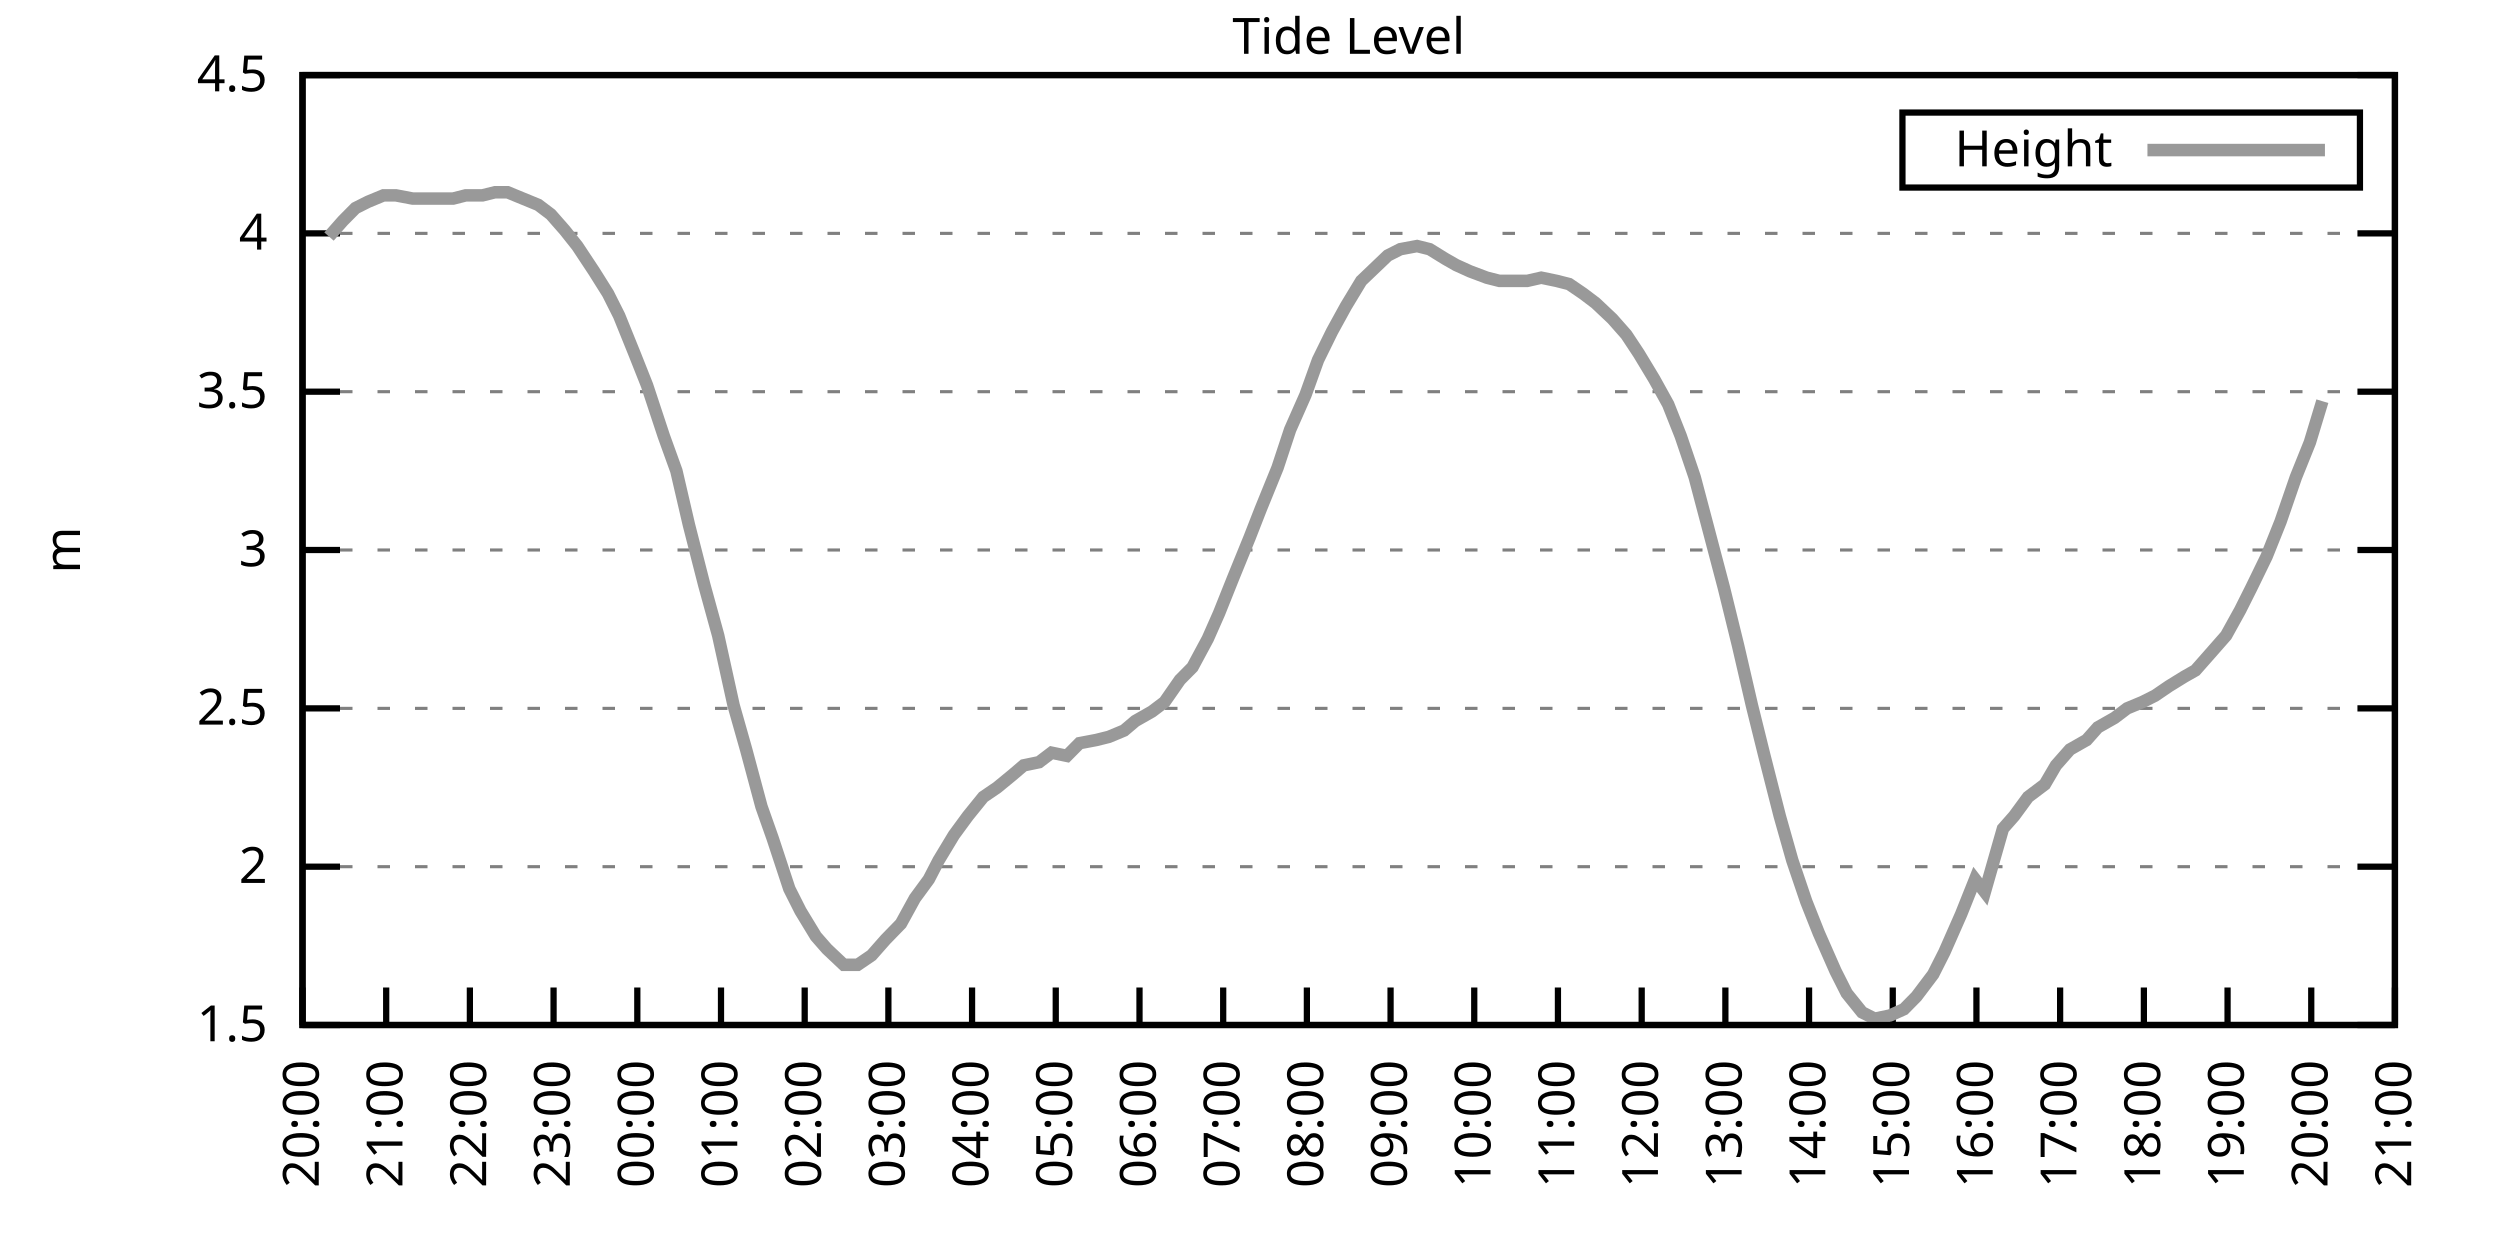
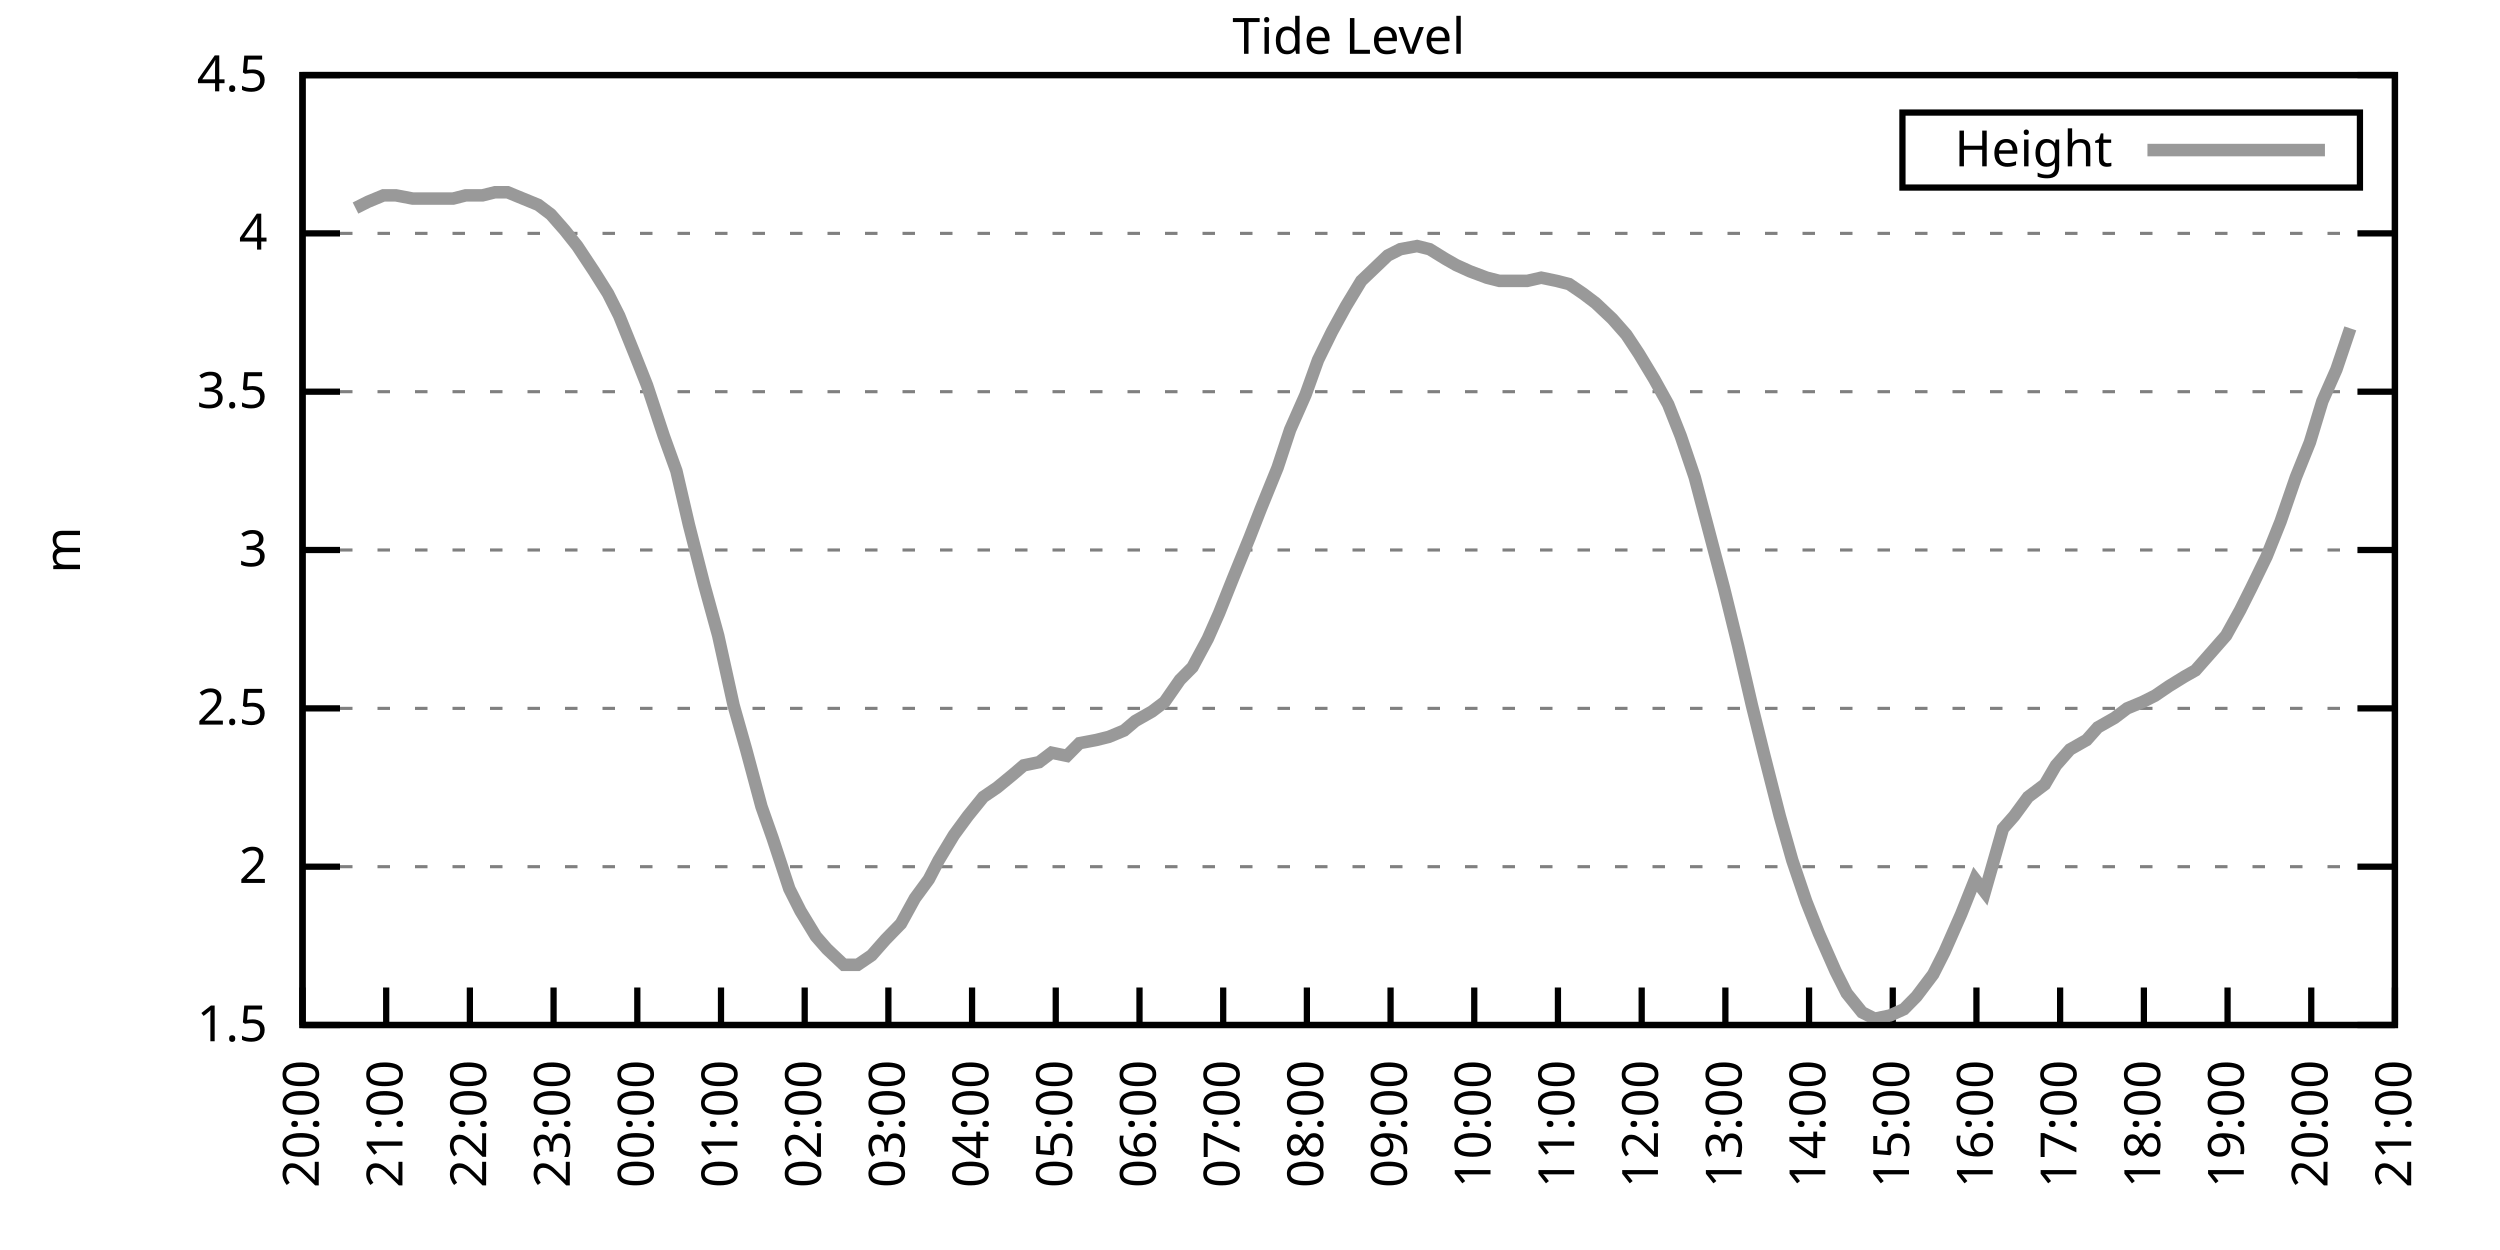
<svg xmlns="http://www.w3.org/2000/svg" xmlns:xlink="http://www.w3.org/1999/xlink" width="400" height="200" viewBox="0 0 400 200">
  <g id="gnuplot_canvas">
    <rect x="0" y="0" width="400" height="200" fill="none" />
    <defs>
      <circle id="gpDot" r="0.5" stroke-width="0.5" stroke="currentColor" />
      <path id="gpPt0" stroke-width="0.333" stroke="currentColor" d="M-1,0 h2 M0,-1 v2" />
      <path id="gpPt1" stroke-width="0.333" stroke="currentColor" d="M-1,-1 L1,1 M1,-1 L-1,1" />
      <path id="gpPt2" stroke-width="0.333" stroke="currentColor" d="M-1,0 L1,0 M0,-1 L0,1 M-1,-1 L1,1 M-1,1 L1,-1" />
      <rect id="gpPt3" stroke-width="0.333" stroke="currentColor" x="-1" y="-1" width="2" height="2" />
      <rect id="gpPt4" stroke-width="0.333" stroke="currentColor" fill="currentColor" x="-1" y="-1" width="2" height="2" />
      <circle id="gpPt5" stroke-width="0.333" stroke="currentColor" cx="0" cy="0" r="1" />
      <use xlink:href="#gpPt5" id="gpPt6" fill="currentColor" stroke="none" />
      <path id="gpPt7" stroke-width="0.333" stroke="currentColor" d="M0,-1.33 L-1.33,0.67 L1.33,0.67 z" />
      <use xlink:href="#gpPt7" id="gpPt8" fill="currentColor" stroke="none" />
      <use xlink:href="#gpPt7" id="gpPt9" stroke="currentColor" transform="rotate(180)" />
      <use xlink:href="#gpPt9" id="gpPt10" fill="currentColor" stroke="none" />
      <use xlink:href="#gpPt3" id="gpPt11" stroke="currentColor" transform="rotate(45)" />
      <use xlink:href="#gpPt11" id="gpPt12" fill="currentColor" stroke="none" />
      <path id="gpPt13" stroke-width="0.333" stroke="currentColor" d="M0,1.330 L1.265,0.411 L0.782,-1.067 L-0.782,-1.076 L-1.265,0.411 z" />
      <use xlink:href="#gpPt13" id="gpPt14" fill="currentColor" stroke="none" />
      <filter id="textbox" filterUnits="objectBoundingBox" x="0" y="0" height="1" width="1">
        <feFlood flood-color="white" flood-opacity="1" result="bgnd" />
        <feComposite in="SourceGraphic" in2="bgnd" operator="atop" />
      </filter>
      <filter id="greybox" filterUnits="objectBoundingBox" x="0" y="0" height="1" width="1">
        <feFlood flood-color="lightgrey" flood-opacity="1" result="grey" />
        <feComposite in="SourceGraphic" in2="grey" operator="atop" />
      </filter>
    </defs>
    <g fill="none" color="white" stroke="currentColor" stroke-width="1.00" stroke-linecap="butt" stroke-linejoin="miter">
</g>
    <g fill="none" color="black" stroke="currentColor" stroke-width="1.00" stroke-linecap="butt" stroke-linejoin="miter">
      <g stroke="none" shape-rendering="crispEdges">
        <polygon fill="rgb(255, 255, 255)" points="48.40,164.00 383.18,164.00 383.18,12.02 48.40,12.02 " />
      </g>
    </g>
    <g fill="none" color="black" stroke="currentColor" stroke-width="1.00" stroke-linecap="butt" stroke-linejoin="miter">
</g>
    <g fill="none" color="black" stroke="black" stroke-width="0.50" stroke-linecap="butt" stroke-linejoin="miter">
</g>
    <g fill="none" color="gray" stroke="currentColor" stroke-width="0.50" stroke-linecap="butt" stroke-linejoin="miter">
      <path stroke="gray" stroke-dasharray="2,4" class="gridline" d="M48.40,164.00 L383.19,164.00  " />
    </g>
    <g fill="none" color="gray" stroke="gray" stroke-width="1.00" stroke-linecap="butt" stroke-linejoin="miter">
</g>
    <g fill="none" color="black" stroke="currentColor" stroke-width="1.00" stroke-linecap="butt" stroke-linejoin="miter">
      <path stroke="black" d="M48.40,164.00 L54.40,164.00 M383.19,164.00 L377.19,164.00  " />
      <g transform="translate(42.80,166.60)" stroke="none" fill="black" font-family="Sans" font-size="8.00" text-anchor="end">
        <text>
          <tspan font-family="Sans"> 1.5</tspan>
        </text>
      </g>
    </g>
    <g fill="none" color="black" stroke="currentColor" stroke-width="1.00" stroke-linecap="butt" stroke-linejoin="miter">
</g>
    <g fill="none" color="black" stroke="black" stroke-width="0.50" stroke-linecap="butt" stroke-linejoin="miter">
</g>
    <g fill="none" color="gray" stroke="currentColor" stroke-width="0.50" stroke-linecap="butt" stroke-linejoin="miter">
      <path stroke="gray" stroke-dasharray="2,4" class="gridline" d="M48.40,138.67 L383.19,138.67  " />
    </g>
    <g fill="none" color="gray" stroke="gray" stroke-width="1.00" stroke-linecap="butt" stroke-linejoin="miter">
</g>
    <g fill="none" color="black" stroke="currentColor" stroke-width="1.00" stroke-linecap="butt" stroke-linejoin="miter">
      <path stroke="black" d="M48.40,138.67 L54.40,138.67 M383.19,138.67 L377.19,138.67  " />
      <g transform="translate(42.80,141.27)" stroke="none" fill="black" font-family="Sans" font-size="8.00" text-anchor="end">
        <text>
          <tspan font-family="Sans"> 2</tspan>
        </text>
      </g>
    </g>
    <g fill="none" color="black" stroke="currentColor" stroke-width="1.00" stroke-linecap="butt" stroke-linejoin="miter">
</g>
    <g fill="none" color="black" stroke="black" stroke-width="0.50" stroke-linecap="butt" stroke-linejoin="miter">
</g>
    <g fill="none" color="gray" stroke="currentColor" stroke-width="0.50" stroke-linecap="butt" stroke-linejoin="miter">
      <path stroke="gray" stroke-dasharray="2,4" class="gridline" d="M48.40,113.34 L383.19,113.34  " />
    </g>
    <g fill="none" color="gray" stroke="gray" stroke-width="1.00" stroke-linecap="butt" stroke-linejoin="miter">
</g>
    <g fill="none" color="black" stroke="currentColor" stroke-width="1.00" stroke-linecap="butt" stroke-linejoin="miter">
      <path stroke="black" d="M48.40,113.34 L54.40,113.34 M383.19,113.34 L377.19,113.34  " />
      <g transform="translate(42.80,115.94)" stroke="none" fill="black" font-family="Sans" font-size="8.00" text-anchor="end">
        <text>
          <tspan font-family="Sans"> 2.5</tspan>
        </text>
      </g>
    </g>
    <g fill="none" color="black" stroke="currentColor" stroke-width="1.00" stroke-linecap="butt" stroke-linejoin="miter">
</g>
    <g fill="none" color="black" stroke="black" stroke-width="0.50" stroke-linecap="butt" stroke-linejoin="miter">
</g>
    <g fill="none" color="gray" stroke="currentColor" stroke-width="0.50" stroke-linecap="butt" stroke-linejoin="miter">
      <path stroke="gray" stroke-dasharray="2,4" class="gridline" d="M48.40,88.00 L383.19,88.00  " />
    </g>
    <g fill="none" color="gray" stroke="gray" stroke-width="1.00" stroke-linecap="butt" stroke-linejoin="miter">
</g>
    <g fill="none" color="black" stroke="currentColor" stroke-width="1.00" stroke-linecap="butt" stroke-linejoin="miter">
      <path stroke="black" d="M48.40,88.00 L54.40,88.00 M383.19,88.00 L377.19,88.00  " />
      <g transform="translate(42.80,90.60)" stroke="none" fill="black" font-family="Sans" font-size="8.00" text-anchor="end">
        <text>
          <tspan font-family="Sans"> 3</tspan>
        </text>
      </g>
    </g>
    <g fill="none" color="black" stroke="currentColor" stroke-width="1.00" stroke-linecap="butt" stroke-linejoin="miter">
</g>
    <g fill="none" color="black" stroke="black" stroke-width="0.50" stroke-linecap="butt" stroke-linejoin="miter">
</g>
    <g fill="none" color="gray" stroke="currentColor" stroke-width="0.50" stroke-linecap="butt" stroke-linejoin="miter">
      <path stroke="gray" stroke-dasharray="2,4" class="gridline" d="M48.40,62.67 L383.19,62.67  " />
    </g>
    <g fill="none" color="gray" stroke="gray" stroke-width="1.00" stroke-linecap="butt" stroke-linejoin="miter">
</g>
    <g fill="none" color="black" stroke="currentColor" stroke-width="1.00" stroke-linecap="butt" stroke-linejoin="miter">
      <path stroke="black" d="M48.40,62.67 L54.40,62.67 M383.19,62.67 L377.19,62.67  " />
      <g transform="translate(42.80,65.27)" stroke="none" fill="black" font-family="Sans" font-size="8.00" text-anchor="end">
        <text>
          <tspan font-family="Sans"> 3.5</tspan>
        </text>
      </g>
    </g>
    <g fill="none" color="black" stroke="currentColor" stroke-width="1.00" stroke-linecap="butt" stroke-linejoin="miter">
</g>
    <g fill="none" color="black" stroke="black" stroke-width="0.50" stroke-linecap="butt" stroke-linejoin="miter">
</g>
    <g fill="none" color="gray" stroke="currentColor" stroke-width="0.50" stroke-linecap="butt" stroke-linejoin="miter">
      <path stroke="gray" stroke-dasharray="2,4" class="gridline" d="M48.40,37.34 L383.19,37.34  " />
    </g>
    <g fill="none" color="gray" stroke="gray" stroke-width="1.00" stroke-linecap="butt" stroke-linejoin="miter">
</g>
    <g fill="none" color="black" stroke="currentColor" stroke-width="1.00" stroke-linecap="butt" stroke-linejoin="miter">
      <path stroke="black" d="M48.40,37.34 L54.40,37.34 M383.19,37.34 L377.19,37.34  " />
      <g transform="translate(42.80,39.94)" stroke="none" fill="black" font-family="Sans" font-size="8.00" text-anchor="end">
        <text>
          <tspan font-family="Sans"> 4</tspan>
        </text>
      </g>
    </g>
    <g fill="none" color="black" stroke="currentColor" stroke-width="1.00" stroke-linecap="butt" stroke-linejoin="miter">
</g>
    <g fill="none" color="black" stroke="black" stroke-width="0.50" stroke-linecap="butt" stroke-linejoin="miter">
</g>
    <g fill="none" color="gray" stroke="currentColor" stroke-width="0.50" stroke-linecap="butt" stroke-linejoin="miter">
      <path stroke="gray" stroke-dasharray="2,4" class="gridline" d="M48.40,12.01 L383.19,12.01  " />
    </g>
    <g fill="none" color="gray" stroke="gray" stroke-width="1.00" stroke-linecap="butt" stroke-linejoin="miter">
</g>
    <g fill="none" color="black" stroke="currentColor" stroke-width="1.00" stroke-linecap="butt" stroke-linejoin="miter">
      <path stroke="black" d="M48.40,12.01 L54.40,12.01 M383.19,12.01 L377.19,12.01  " />
      <g transform="translate(42.80,14.61)" stroke="none" fill="black" font-family="Sans" font-size="8.00" text-anchor="end">
        <text>
          <tspan font-family="Sans"> 4.5</tspan>
        </text>
      </g>
    </g>
    <g fill="none" color="black" stroke="currentColor" stroke-width="1.00" stroke-linecap="butt" stroke-linejoin="miter">
      <path stroke="black" d="M48.40,164.00 L48.40,158.00  " />
      <g transform="translate(51.00,169.60) rotate(270.00)" stroke="none" fill="black" font-family="Sans" font-size="8.00" text-anchor="end">
        <text>
          <tspan font-family="Sans">20:00</tspan>
        </text>
      </g>
    </g>
    <g fill="none" color="black" stroke="currentColor" stroke-width="1.00" stroke-linecap="butt" stroke-linejoin="miter">
      <path stroke="black" d="M61.79,164.00 L61.79,158.00  " />
      <g transform="translate(64.39,169.60) rotate(270.00)" stroke="none" fill="black" font-family="Sans" font-size="8.00" text-anchor="end">
        <text>
          <tspan font-family="Sans">21:00</tspan>
        </text>
      </g>
    </g>
    <g fill="none" color="black" stroke="currentColor" stroke-width="1.00" stroke-linecap="butt" stroke-linejoin="miter">
      <path stroke="black" d="M75.18,164.00 L75.18,158.00  " />
      <g transform="translate(77.78,169.60) rotate(270.00)" stroke="none" fill="black" font-family="Sans" font-size="8.00" text-anchor="end">
        <text>
          <tspan font-family="Sans">22:00</tspan>
        </text>
      </g>
    </g>
    <g fill="none" color="black" stroke="currentColor" stroke-width="1.00" stroke-linecap="butt" stroke-linejoin="miter">
      <path stroke="black" d="M88.57,164.00 L88.57,158.00  " />
      <g transform="translate(91.17,169.60) rotate(270.00)" stroke="none" fill="black" font-family="Sans" font-size="8.00" text-anchor="end">
        <text>
          <tspan font-family="Sans">23:00</tspan>
        </text>
      </g>
    </g>
    <g fill="none" color="black" stroke="currentColor" stroke-width="1.00" stroke-linecap="butt" stroke-linejoin="miter">
      <path stroke="black" d="M101.97,164.00 L101.97,158.00  " />
      <g transform="translate(104.57,169.60) rotate(270.00)" stroke="none" fill="black" font-family="Sans" font-size="8.00" text-anchor="end">
        <text>
          <tspan font-family="Sans">00:00</tspan>
        </text>
      </g>
    </g>
    <g fill="none" color="black" stroke="currentColor" stroke-width="1.00" stroke-linecap="butt" stroke-linejoin="miter">
      <path stroke="black" d="M115.36,164.00 L115.36,158.00  " />
      <g transform="translate(117.96,169.60) rotate(270.00)" stroke="none" fill="black" font-family="Sans" font-size="8.00" text-anchor="end">
        <text>
          <tspan font-family="Sans">01:00</tspan>
        </text>
      </g>
    </g>
    <g fill="none" color="black" stroke="currentColor" stroke-width="1.00" stroke-linecap="butt" stroke-linejoin="miter">
      <path stroke="black" d="M128.75,164.00 L128.75,158.00  " />
      <g transform="translate(131.35,169.60) rotate(270.00)" stroke="none" fill="black" font-family="Sans" font-size="8.00" text-anchor="end">
        <text>
          <tspan font-family="Sans">02:00</tspan>
        </text>
      </g>
    </g>
    <g fill="none" color="black" stroke="currentColor" stroke-width="1.00" stroke-linecap="butt" stroke-linejoin="miter">
      <path stroke="black" d="M142.14,164.00 L142.14,158.00  " />
      <g transform="translate(144.74,169.60) rotate(270.00)" stroke="none" fill="black" font-family="Sans" font-size="8.00" text-anchor="end">
        <text>
          <tspan font-family="Sans">03:00</tspan>
        </text>
      </g>
    </g>
    <g fill="none" color="black" stroke="currentColor" stroke-width="1.00" stroke-linecap="butt" stroke-linejoin="miter">
      <path stroke="black" d="M155.53,164.00 L155.53,158.00  " />
      <g transform="translate(158.13,169.60) rotate(270.00)" stroke="none" fill="black" font-family="Sans" font-size="8.00" text-anchor="end">
        <text>
          <tspan font-family="Sans">04:00</tspan>
        </text>
      </g>
    </g>
    <g fill="none" color="black" stroke="currentColor" stroke-width="1.00" stroke-linecap="butt" stroke-linejoin="miter">
      <path stroke="black" d="M168.92,164.00 L168.92,158.00  " />
      <g transform="translate(171.52,169.60) rotate(270.00)" stroke="none" fill="black" font-family="Sans" font-size="8.00" text-anchor="end">
        <text>
          <tspan font-family="Sans">05:00</tspan>
        </text>
      </g>
    </g>
    <g fill="none" color="black" stroke="currentColor" stroke-width="1.00" stroke-linecap="butt" stroke-linejoin="miter">
      <path stroke="black" d="M182.32,164.00 L182.32,158.00  " />
      <g transform="translate(184.92,169.60) rotate(270.00)" stroke="none" fill="black" font-family="Sans" font-size="8.00" text-anchor="end">
        <text>
          <tspan font-family="Sans">06:00</tspan>
        </text>
      </g>
    </g>
    <g fill="none" color="black" stroke="currentColor" stroke-width="1.00" stroke-linecap="butt" stroke-linejoin="miter">
      <path stroke="black" d="M195.71,164.00 L195.71,158.00  " />
      <g transform="translate(198.31,169.60) rotate(270.00)" stroke="none" fill="black" font-family="Sans" font-size="8.00" text-anchor="end">
        <text>
          <tspan font-family="Sans">07:00</tspan>
        </text>
      </g>
    </g>
    <g fill="none" color="black" stroke="currentColor" stroke-width="1.00" stroke-linecap="butt" stroke-linejoin="miter">
      <path stroke="black" d="M209.10,164.00 L209.10,158.00  " />
      <g transform="translate(211.70,169.60) rotate(270.00)" stroke="none" fill="black" font-family="Sans" font-size="8.00" text-anchor="end">
        <text>
          <tspan font-family="Sans">08:00</tspan>
        </text>
      </g>
    </g>
    <g fill="none" color="black" stroke="currentColor" stroke-width="1.00" stroke-linecap="butt" stroke-linejoin="miter">
      <path stroke="black" d="M222.49,164.00 L222.49,158.00  " />
      <g transform="translate(225.09,169.60) rotate(270.00)" stroke="none" fill="black" font-family="Sans" font-size="8.00" text-anchor="end">
        <text>
          <tspan font-family="Sans">09:00</tspan>
        </text>
      </g>
    </g>
    <g fill="none" color="black" stroke="currentColor" stroke-width="1.00" stroke-linecap="butt" stroke-linejoin="miter">
      <path stroke="black" d="M235.88,164.00 L235.88,158.00  " />
      <g transform="translate(238.48,169.60) rotate(270.00)" stroke="none" fill="black" font-family="Sans" font-size="8.00" text-anchor="end">
        <text>
          <tspan font-family="Sans">10:00</tspan>
        </text>
      </g>
    </g>
    <g fill="none" color="black" stroke="currentColor" stroke-width="1.00" stroke-linecap="butt" stroke-linejoin="miter">
      <path stroke="black" d="M249.27,164.00 L249.27,158.00  " />
      <g transform="translate(251.87,169.60) rotate(270.00)" stroke="none" fill="black" font-family="Sans" font-size="8.00" text-anchor="end">
        <text>
          <tspan font-family="Sans">11:00</tspan>
        </text>
      </g>
    </g>
    <g fill="none" color="black" stroke="currentColor" stroke-width="1.00" stroke-linecap="butt" stroke-linejoin="miter">
      <path stroke="black" d="M262.67,164.00 L262.67,158.00  " />
      <g transform="translate(265.27,169.60) rotate(270.00)" stroke="none" fill="black" font-family="Sans" font-size="8.00" text-anchor="end">
        <text>
          <tspan font-family="Sans">12:00</tspan>
        </text>
      </g>
    </g>
    <g fill="none" color="black" stroke="currentColor" stroke-width="1.00" stroke-linecap="butt" stroke-linejoin="miter">
      <path stroke="black" d="M276.06,164.00 L276.06,158.00  " />
      <g transform="translate(278.66,169.60) rotate(270.00)" stroke="none" fill="black" font-family="Sans" font-size="8.00" text-anchor="end">
        <text>
          <tspan font-family="Sans">13:00</tspan>
        </text>
      </g>
    </g>
    <g fill="none" color="black" stroke="currentColor" stroke-width="1.00" stroke-linecap="butt" stroke-linejoin="miter">
      <path stroke="black" d="M289.45,164.00 L289.45,158.00  " />
      <g transform="translate(292.05,169.60) rotate(270.00)" stroke="none" fill="black" font-family="Sans" font-size="8.00" text-anchor="end">
        <text>
          <tspan font-family="Sans">14:00</tspan>
        </text>
      </g>
    </g>
    <g fill="none" color="black" stroke="currentColor" stroke-width="1.00" stroke-linecap="butt" stroke-linejoin="miter">
      <path stroke="black" d="M302.84,164.00 L302.84,158.00  " />
      <g transform="translate(305.44,169.60) rotate(270.00)" stroke="none" fill="black" font-family="Sans" font-size="8.00" text-anchor="end">
        <text>
          <tspan font-family="Sans">15:00</tspan>
        </text>
      </g>
    </g>
    <g fill="none" color="black" stroke="currentColor" stroke-width="1.00" stroke-linecap="butt" stroke-linejoin="miter">
      <path stroke="black" d="M316.23,164.00 L316.23,158.00  " />
      <g transform="translate(318.83,169.60) rotate(270.00)" stroke="none" fill="black" font-family="Sans" font-size="8.00" text-anchor="end">
        <text>
          <tspan font-family="Sans">16:00</tspan>
        </text>
      </g>
    </g>
    <g fill="none" color="black" stroke="currentColor" stroke-width="1.00" stroke-linecap="butt" stroke-linejoin="miter">
      <path stroke="black" d="M329.62,164.00 L329.62,158.00  " />
      <g transform="translate(332.22,169.60) rotate(270.00)" stroke="none" fill="black" font-family="Sans" font-size="8.00" text-anchor="end">
        <text>
          <tspan font-family="Sans">17:00</tspan>
        </text>
      </g>
    </g>
    <g fill="none" color="black" stroke="currentColor" stroke-width="1.00" stroke-linecap="butt" stroke-linejoin="miter">
      <path stroke="black" d="M343.02,164.00 L343.02,158.00  " />
      <g transform="translate(345.62,169.60) rotate(270.00)" stroke="none" fill="black" font-family="Sans" font-size="8.00" text-anchor="end">
        <text>
          <tspan font-family="Sans">18:00</tspan>
        </text>
      </g>
    </g>
    <g fill="none" color="black" stroke="currentColor" stroke-width="1.00" stroke-linecap="butt" stroke-linejoin="miter">
      <path stroke="black" d="M356.41,164.00 L356.41,158.00  " />
      <g transform="translate(359.01,169.60) rotate(270.00)" stroke="none" fill="black" font-family="Sans" font-size="8.00" text-anchor="end">
        <text>
          <tspan font-family="Sans">19:00</tspan>
        </text>
      </g>
    </g>
    <g fill="none" color="black" stroke="currentColor" stroke-width="1.00" stroke-linecap="butt" stroke-linejoin="miter">
      <path stroke="black" d="M369.80,164.00 L369.80,158.00  " />
      <g transform="translate(372.40,169.60) rotate(270.00)" stroke="none" fill="black" font-family="Sans" font-size="8.00" text-anchor="end">
        <text>
          <tspan font-family="Sans">20:00</tspan>
        </text>
      </g>
    </g>
    <g fill="none" color="black" stroke="currentColor" stroke-width="1.00" stroke-linecap="butt" stroke-linejoin="miter">
      <path stroke="black" d="M383.19,164.00 L383.19,158.00  " />
      <g transform="translate(385.79,169.60) rotate(270.00)" stroke="none" fill="black" font-family="Sans" font-size="8.00" text-anchor="end">
        <text>
          <tspan font-family="Sans">21:00</tspan>
        </text>
      </g>
    </g>
    <g fill="none" color="black" stroke="currentColor" stroke-width="1.00" stroke-linecap="butt" stroke-linejoin="miter">
</g>
    <g fill="none" color="black" stroke="currentColor" stroke-width="1.00" stroke-linecap="butt" stroke-linejoin="miter">
      <path stroke="black" d="M48.40,12.01 L48.40,164.00 L383.19,164.00 L383.19,12.01 L48.40,12.01 Z  " />
    </g>
    <g fill="none" color="black" stroke="currentColor" stroke-width="1.00" stroke-linecap="butt" stroke-linejoin="miter">
</g>
    <g fill="none" color="black" stroke="currentColor" stroke-width="1.00" stroke-linecap="butt" stroke-linejoin="miter">
      <path stroke="black" d="M304.39,30.01 L304.39,18.01 L377.59,18.01 L377.59,30.01 L304.39,30.01 Z  " />
    </g>
    <g id="Tide_level_plot_1">
      <g fill="none" color="white" stroke="black" stroke-width="2.00" stroke-linecap="butt" stroke-linejoin="miter">
</g>
      <g fill="none" color="black" stroke="currentColor" stroke-width="2.00" stroke-linecap="butt" stroke-linejoin="miter">
        <g transform="translate(337.99,26.61)" stroke="none" fill="black" font-family="Sans" font-size="8.00" text-anchor="end">
          <text>
            <tspan font-family="Sans">Height</tspan>
          </text>
        </g>
      </g>
      <g fill="none" color="black" stroke="currentColor" stroke-width="2.00" stroke-linecap="butt" stroke-linejoin="miter">
-         <path stroke="rgb(153, 153, 153)" d="M343.59,24.01 L371.99,24.01 M52.64,37.85 L54.87,35.32 L56.88,33.29 L58.89,32.28 L61.35,31.26 L63.35,31.26   L66.03,31.77 L68.26,31.77 L70.50,31.77 L72.50,31.77 L74.51,31.26 L77.19,31.26 L79.20,30.76 L81.21,30.76   L83.66,31.77 L86.12,32.78 L88.13,34.30 L90.36,36.84 L92.37,39.37 L95.05,43.42 L97.28,46.97 L99.06,50.51   L101.52,56.59 L103.53,61.66 L106.21,69.77 L108.22,75.34 L110.22,83.95 L112.68,93.58 L114.91,101.68 L117.37,112.83   L119.38,119.92 L121.83,129.04 L123.62,134.11 L126.29,142.21 L128.08,145.76 L130.54,149.81 L132.32,151.84 L135.00,154.37   L137.23,154.37 L139.46,152.85 L141.69,150.32 L144.15,147.79 L146.38,143.73 L148.61,140.69 L150.18,137.66 L152.63,133.60   L154.86,130.56 L157.32,127.52 L159.55,126.00 L162.01,123.98 L163.79,122.46 L166.25,121.95 L168.25,120.43 L170.71,120.94   L172.72,118.91 L175.40,118.40 L177.41,117.90 L179.86,116.88 L181.65,115.36 L184.32,113.84 L186.33,112.32 L188.79,108.78   L190.80,106.75 L193.25,102.19 L195.04,98.14 L197.27,92.56 L199.95,85.98 L201.73,81.42 L204.41,74.83 L206.42,68.75   L208.88,63.18 L210.88,57.61 L213.12,53.05 L215.35,48.99 L217.80,44.94 L222.04,40.89 L224.05,39.87 L226.73,39.37   L228.74,39.87 L231.20,41.39 L232.98,42.41 L235.21,43.42 L237.89,44.43 L239.90,44.94 L241.91,44.94 L244.36,44.94   L246.60,44.43 L249.05,44.94 L251.06,45.45 L253.29,46.97 L255.30,48.49 L257.98,51.02 L260.21,53.55 L262.22,56.59   L264.67,60.65 L266.91,64.70 L268.92,69.77 L271.15,76.35 L273.16,83.95 L275.83,94.08 L278.07,103.20 L280.30,112.83   L282.31,120.94 L284.76,130.56 L286.77,137.66 L289.00,144.24 L291.01,149.31 L293.69,155.39 L295.48,158.93 L297.93,161.97   L299.94,162.99 L302.39,162.48 L304.63,161.47 L306.63,159.44 L309.31,155.89 L311.10,152.35 L313.78,146.27 L316.01,140.69   L317.57,142.72 L320.47,132.59 L322.26,130.56 L324.49,127.52 L327.17,125.50 L328.95,122.46 L331.19,119.92 L333.86,118.40   L335.65,116.38 L338.33,114.86 L340.34,113.34 L342.79,112.32 L344.80,111.31 L347.03,109.79 L349.49,108.27 L351.27,107.26   L353.51,104.72 L356.18,101.68 L358.42,97.63 L360.20,94.08 L362.66,89.02 L364.89,83.45 L367.34,76.35 L369.58,70.78   L371.58,64.19  " />
+         <path stroke="rgb(153, 153, 153)" d="M343.59,24.01 L371.99,24.01 M56.88,33.29 L58.89,32.28 L61.35,31.26 L63.35,31.26 L66.03,31.77 L68.26,31.77   L70.50,31.77 L72.50,31.77 L74.51,31.26 L77.19,31.26 L79.20,30.76 L81.21,30.76 L83.66,31.77 L86.12,32.78   L88.13,34.30 L90.36,36.84 L92.37,39.37 L95.05,43.42 L97.28,46.97 L99.06,50.51 L101.52,56.59 L103.53,61.66   L106.21,69.77 L108.22,75.34 L110.22,83.95 L112.68,93.58 L114.91,101.68 L117.37,112.83 L119.38,119.92 L121.83,129.04   L123.62,134.11 L126.29,142.21 L128.08,145.76 L130.54,149.81 L132.32,151.84 L135.00,154.37 L137.23,154.37 L139.46,152.85   L141.69,150.32 L144.15,147.79 L146.38,143.73 L148.61,140.69 L150.18,137.66 L152.63,133.60 L154.86,130.56 L157.32,127.52   L159.55,126.00 L162.01,123.98 L163.79,122.46 L166.25,121.95 L168.25,120.43 L170.71,120.94 L172.72,118.91 L175.40,118.40   L177.41,117.90 L179.86,116.88 L181.65,115.36 L184.32,113.84 L186.33,112.32 L188.79,108.78 L190.80,106.75 L193.25,102.19   L195.04,98.14 L197.27,92.56 L199.95,85.98 L201.73,81.42 L204.41,74.83 L206.42,68.75 L208.88,63.18 L210.88,57.61   L213.12,53.05 L215.35,48.99 L217.80,44.94 L222.04,40.89 L224.05,39.87 L226.73,39.37 L228.74,39.87 L231.20,41.39   L232.98,42.41 L235.21,43.42 L237.89,44.43 L239.90,44.94 L241.91,44.94 L244.36,44.94 L246.60,44.43 L249.05,44.94   L251.06,45.45 L253.29,46.97 L255.30,48.49 L257.98,51.02 L260.21,53.55 L262.22,56.59 L264.67,60.65 L266.91,64.70   L268.92,69.77 L271.15,76.35 L273.16,83.95 L275.83,94.08 L278.07,103.20 L280.30,112.83 L282.31,120.94 L284.76,130.56   L286.77,137.66 L289.00,144.24 L291.01,149.31 L293.69,155.39 L295.48,158.93 L297.93,161.97 L299.94,162.99 L302.39,162.48   L304.63,161.47 L306.63,159.44 L309.31,155.89 L311.10,152.35 L313.78,146.27 L316.01,140.69 L317.57,142.72 L320.47,132.59   L322.26,130.56 L324.49,127.52 L327.17,125.50 L328.95,122.46 L331.19,119.92 L333.86,118.40 L335.65,116.38 L338.33,114.86   L340.34,113.34 L342.79,112.32 L344.80,111.31 L347.03,109.79 L349.49,108.27 L351.27,107.26 L353.51,104.72 L356.18,101.68   L358.42,97.63 L360.20,94.08 L362.66,89.02 L364.89,83.45 L367.34,76.35 L369.58,70.78 L371.58,64.19 L373.82,59.13   L376.05,52.54  " />
      </g>
    </g>
    <g fill="none" color="black" stroke="currentColor" stroke-width="2.00" stroke-linecap="butt" stroke-linejoin="miter">
</g>
    <g fill="none" color="black" stroke="black" stroke-width="1.00" stroke-linecap="butt" stroke-linejoin="miter">
</g>
    <g fill="none" color="black" stroke="currentColor" stroke-width="1.00" stroke-linecap="butt" stroke-linejoin="miter">
      <path stroke="black" d="M48.40,12.01 L48.40,164.00 L383.19,164.00 L383.19,12.01 L48.40,12.01 Z  " />
      <g transform="translate(12.80,88.01) rotate(270.00)" stroke="none" fill="black" font-family="Sans" font-size="8.00" text-anchor="middle">
        <text>
          <tspan font-family="Sans">m</tspan>
        </text>
      </g>
    </g>
    <g fill="none" color="black" stroke="currentColor" stroke-width="1.00" stroke-linecap="butt" stroke-linejoin="miter">
</g>
    <g fill="none" color="black" stroke="currentColor" stroke-width="1.00" stroke-linecap="butt" stroke-linejoin="miter">
      <g transform="translate(215.79,8.61)" stroke="none" fill="black" font-family="Sans" font-size="8.00" text-anchor="middle">
        <text>
          <tspan font-family="Sans">Tide Level</tspan>
        </text>
      </g>
    </g>
    <g fill="none" color="black" stroke="currentColor" stroke-width="1.00" stroke-linecap="butt" stroke-linejoin="miter">
</g>
  </g>
</svg>
